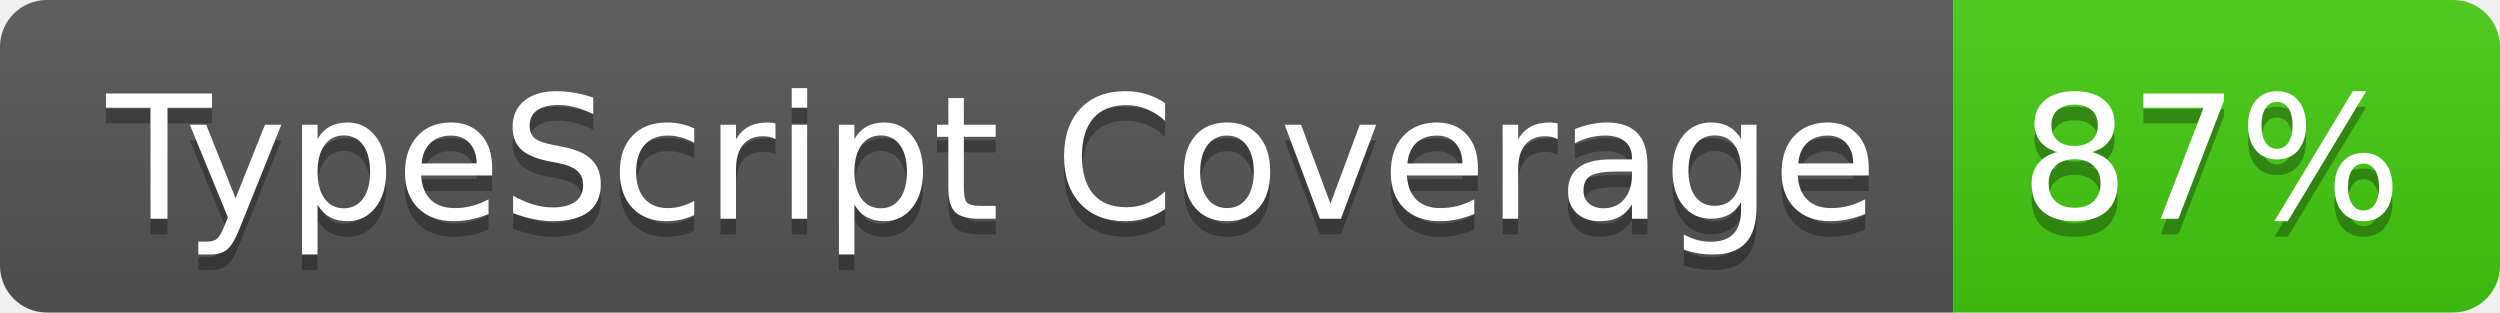
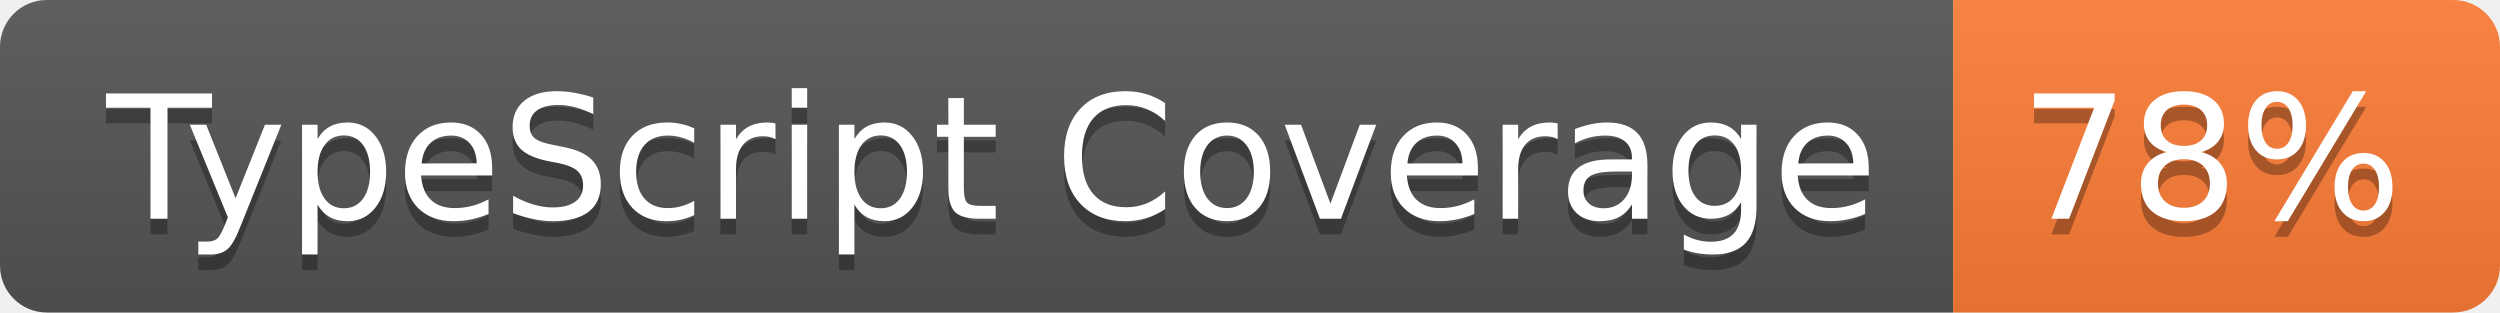
- <svg xmlns="http://www.w3.org/2000/svg" width="160" height="20" role="img" aria-label="TypeScript Coverage: 87%">
+ <svg xmlns="http://www.w3.org/2000/svg" width="160" height="20" role="img" aria-label="TypeScript Coverage: 78%">
  <linearGradient id="s" x2="0" y2="100%">
    <stop offset="0" stop-color="#bbb" stop-opacity=".1" />
    <stop offset="1" stop-opacity=".1" />
  </linearGradient>
  <clipPath id="r">
    <rect width="160" height="20" rx="3" fill="#fff" />
  </clipPath>
  <g clip-path="url(#r)">
    <rect width="125" height="20" fill="#555" />
-     <rect x="125" width="35" height="20" fill="#4c1" />
+     <rect x="125" width="35" height="20" fill="#fe7d37" />
    <rect width="160" height="20" fill="url(#s)" />
  </g>
  <g fill="#fff" text-anchor="middle" font-family="Verdana,Geneva,DejaVu Sans,sans-serif" text-rendering="geometricPrecision" font-size="110">
    <text aria-hidden="true" x="635" y="150" fill="#010101" fill-opacity=".3" transform="scale(.1)" textLength="1150">TypeScript Coverage</text>
    <text x="635" y="140" transform="scale(.1)" fill="#fff" textLength="1150">TypeScript Coverage</text>
-     <text aria-hidden="true" x="1415" y="150" fill="#010101" fill-opacity=".3" transform="scale(.1)" textLength="250">87%</text>
-     <text x="1415" y="140" transform="scale(.1)" fill="#fff" textLength="250">87%</text>
+     <text aria-hidden="true" x="1415" y="150" fill="#010101" fill-opacity=".3" transform="scale(.1)" textLength="250">78%</text>
+     <text x="1415" y="140" transform="scale(.1)" fill="#fff" textLength="250">78%</text>
  </g>
</svg>
